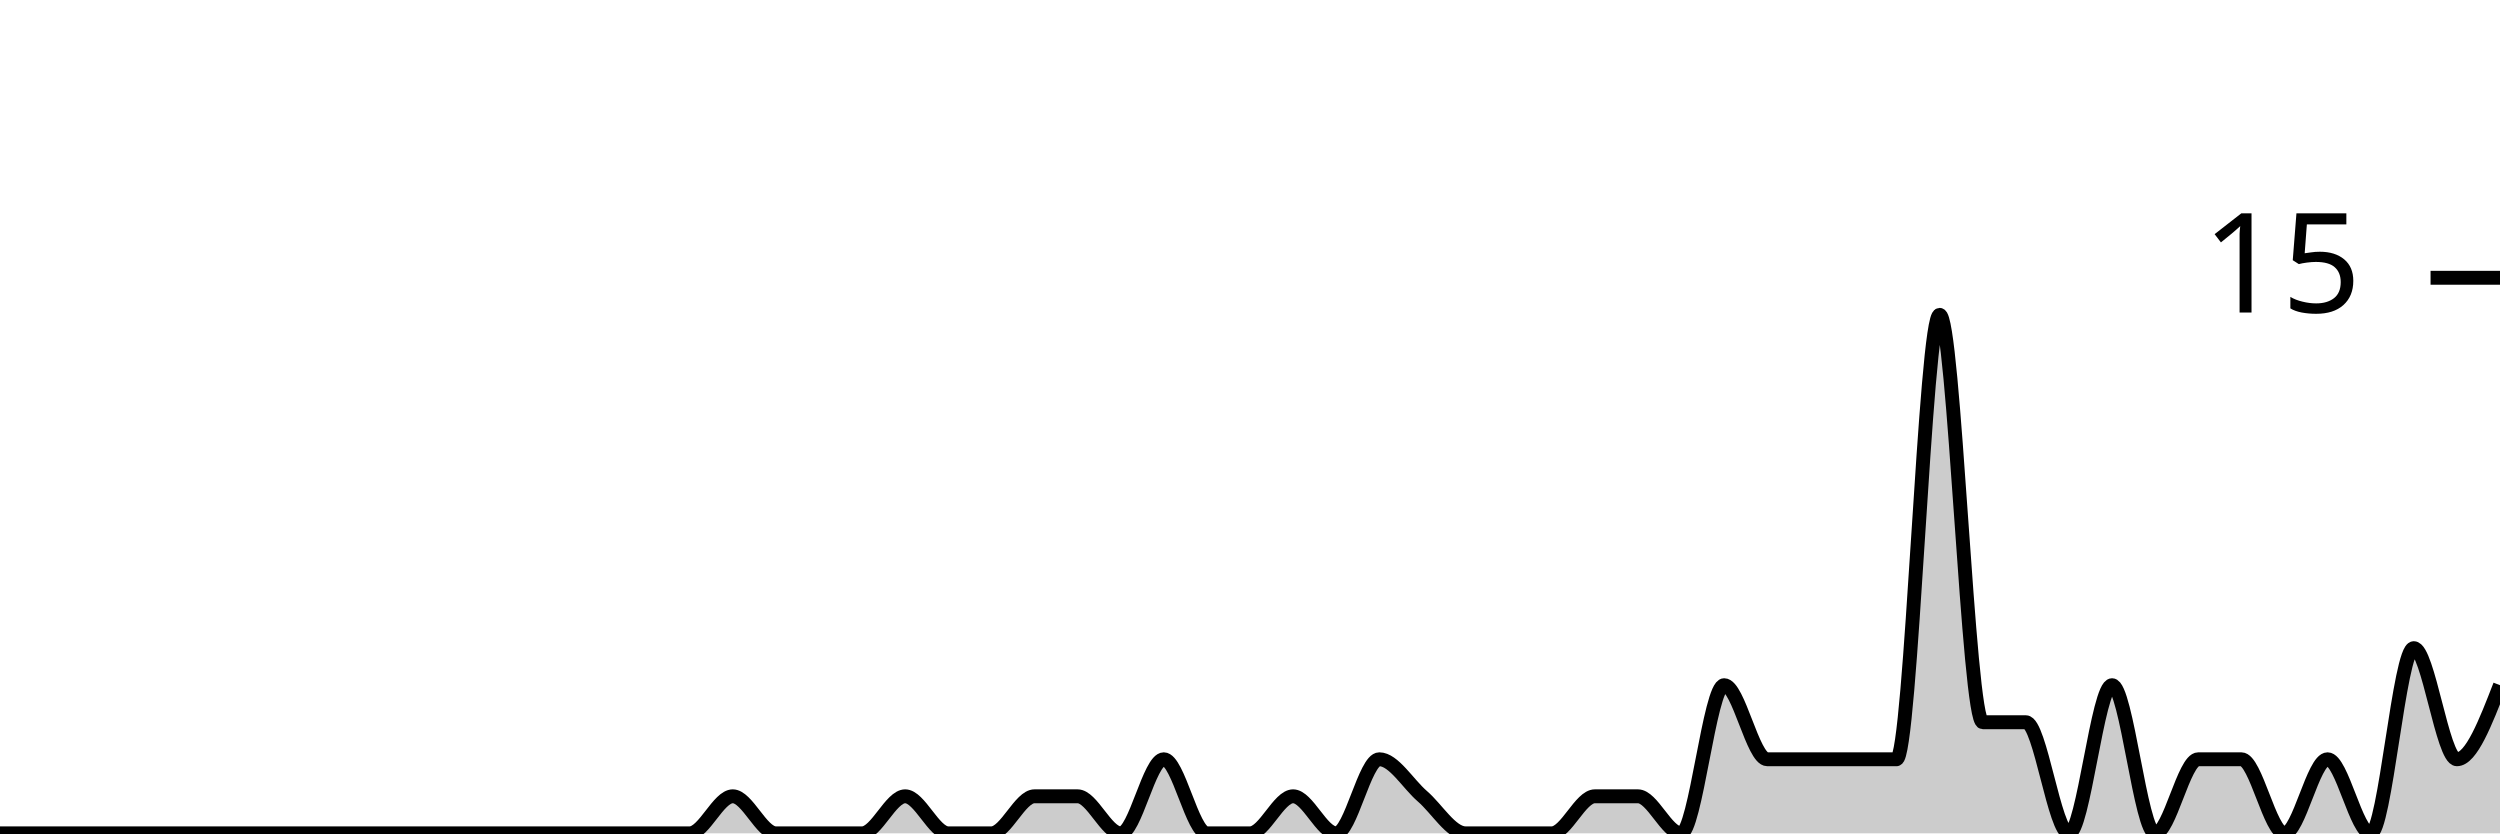
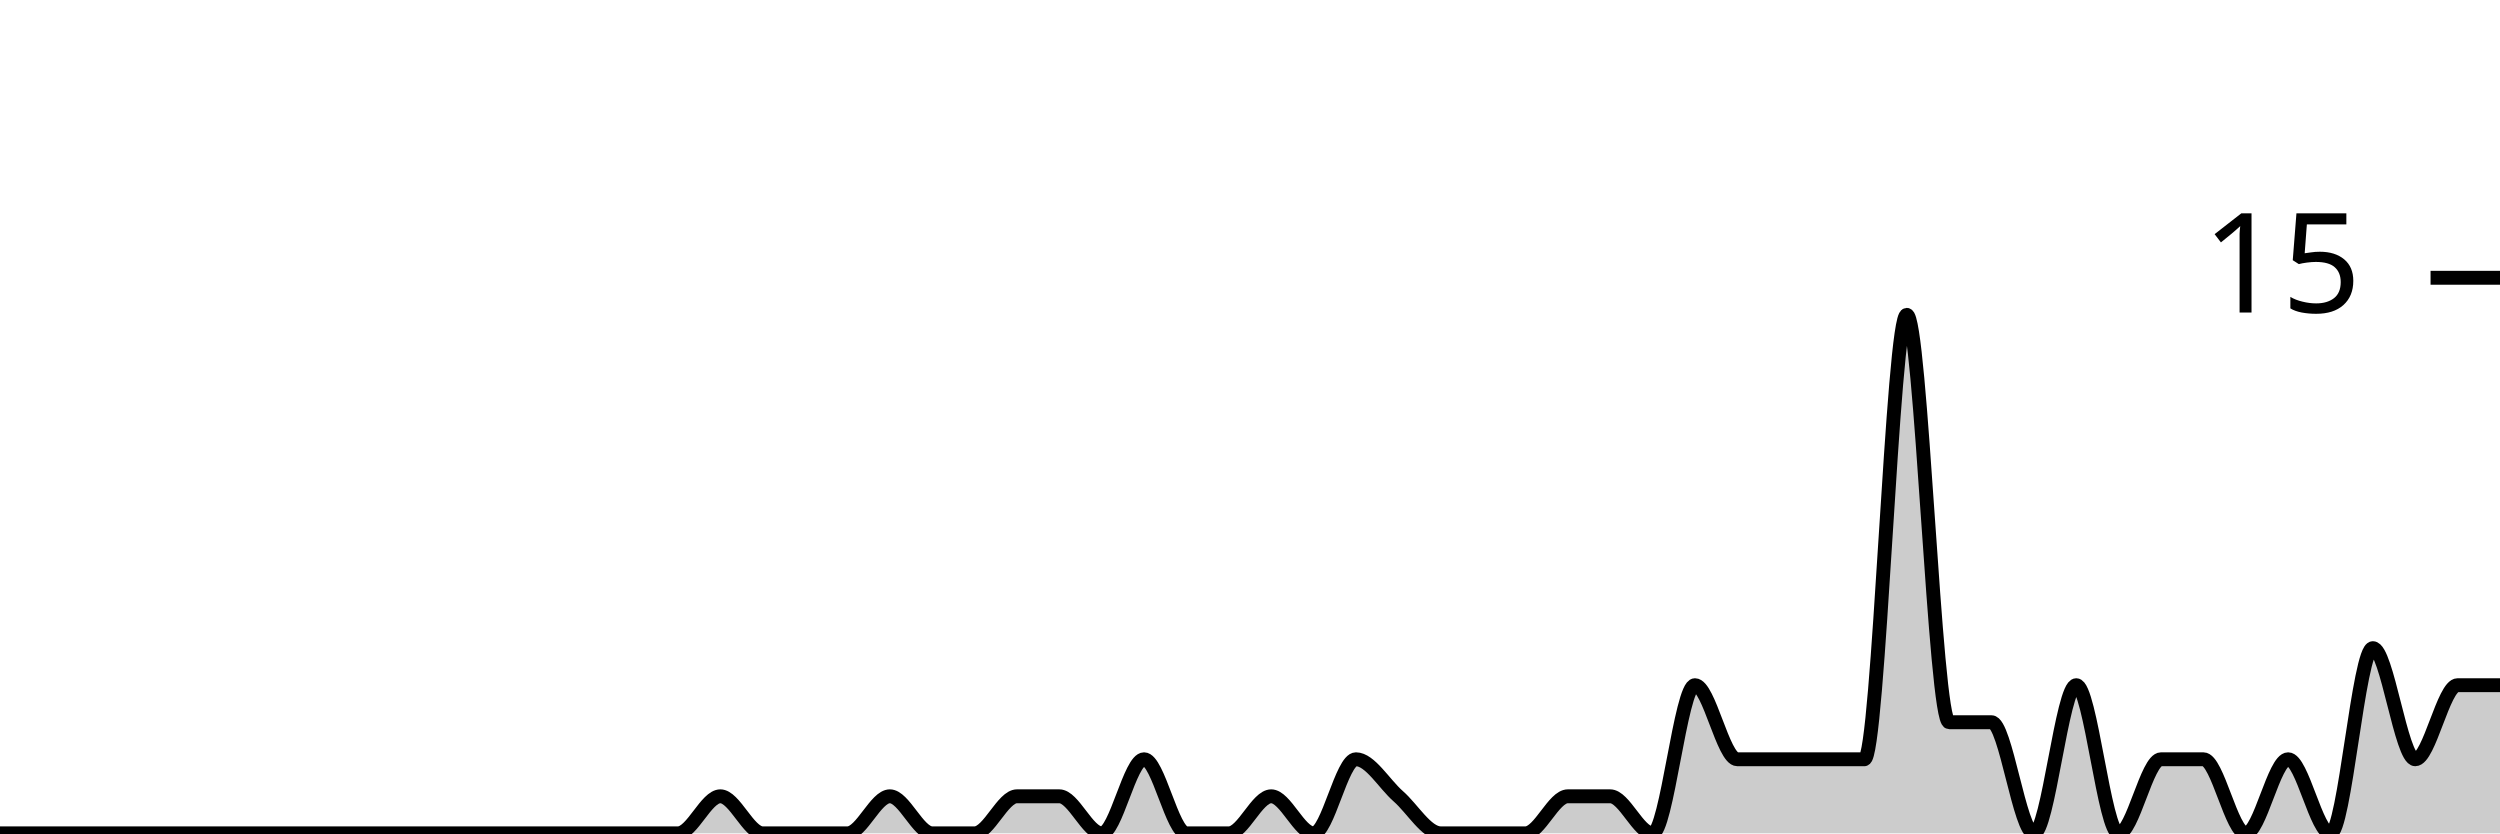
<svg xmlns="http://www.w3.org/2000/svg" viewBox="0 0 180 60">
  <g transform="translate(0,20)">
-     <path class="area" fill="rgba(0, 0, 0, 0.2)" d="M0,40C1.034,40,2.069,40,3.103,40C4.138,40,5.172,40,6.207,40C7.241,40,8.276,40,9.31,40C10.345,40,11.379,40,12.414,40C13.448,40,14.483,40,15.517,40C16.552,40,17.586,40,18.621,40C19.655,40,20.69,40,21.724,40C22.759,40,23.793,40,24.828,40C25.862,40,26.897,40,27.931,40C28.966,40,30,40,31.034,40C32.069,40,33.103,40,34.138,40C35.172,40,36.207,40,37.241,40C38.276,40,39.31,40,40.345,40C41.379,40,42.414,40,43.448,40C44.483,40,45.517,40,46.552,40C47.586,40,48.621,40,49.655,40C50.69,40,51.724,37.333,52.759,37.333C53.793,37.333,54.828,40,55.862,40C56.897,40,57.931,40,58.966,40C60,40,61.034,40,62.069,40C63.103,40,64.138,37.333,65.172,37.333C66.207,37.333,67.241,40,68.276,40C69.31,40,70.345,40,71.379,40C72.414,40,73.448,37.333,74.483,37.333C75.517,37.333,76.552,37.333,77.586,37.333C78.621,37.333,79.655,40,80.69,40C81.724,40,82.759,34.667,83.793,34.667C84.828,34.667,85.862,40,86.897,40C87.931,40,88.966,40,90,40C91.034,40,92.069,37.333,93.103,37.333C94.138,37.333,95.172,40,96.207,40C97.241,40,98.276,34.667,99.31,34.667C100.345,34.667,101.379,36.444,102.414,37.333C103.448,38.222,104.483,40,105.517,40C106.552,40,107.586,40,108.621,40C109.655,40,110.69,40,111.724,40C112.759,40,113.793,37.333,114.828,37.333C115.862,37.333,116.897,37.333,117.931,37.333C118.966,37.333,120,40,121.034,40C122.069,40,123.103,29.333,124.138,29.333C125.172,29.333,126.207,34.667,127.241,34.667C128.276,34.667,129.31,34.667,130.345,34.667C131.379,34.667,132.414,34.667,133.448,34.667C134.483,34.667,135.517,34.667,136.552,34.667C137.586,34.667,138.621,2.667,139.655,2.667C140.69,2.667,141.724,32,142.759,32C143.793,32,144.828,32,145.862,32C146.897,32,147.931,40,148.966,40C150,40,151.034,29.333,152.069,29.333C153.103,29.333,154.138,40,155.172,40C156.207,40,157.241,34.667,158.276,34.667C159.31,34.667,160.345,34.667,161.379,34.667C162.414,34.667,163.448,40,164.483,40C165.517,40,166.552,34.667,167.586,34.667C168.621,34.667,169.655,40,170.69,40C171.724,40,172.759,26.667,173.793,26.667C174.828,26.667,175.862,34.667,176.897,34.667C177.931,34.667,178.966,32,180,29.333L180,40C178.966,40,177.931,40,176.897,40C175.862,40,174.828,40,173.793,40C172.759,40,171.724,40,170.69,40C169.655,40,168.621,40,167.586,40C166.552,40,165.517,40,164.483,40C163.448,40,162.414,40,161.379,40C160.345,40,159.31,40,158.276,40C157.241,40,156.207,40,155.172,40C154.138,40,153.103,40,152.069,40C151.034,40,150,40,148.966,40C147.931,40,146.897,40,145.862,40C144.828,40,143.793,40,142.759,40C141.724,40,140.69,40,139.655,40C138.621,40,137.586,40,136.552,40C135.517,40,134.483,40,133.448,40C132.414,40,131.379,40,130.345,40C129.31,40,128.276,40,127.241,40C126.207,40,125.172,40,124.138,40C123.103,40,122.069,40,121.034,40C120,40,118.966,40,117.931,40C116.897,40,115.862,40,114.828,40C113.793,40,112.759,40,111.724,40C110.69,40,109.655,40,108.621,40C107.586,40,106.552,40,105.517,40C104.483,40,103.448,40,102.414,40C101.379,40,100.345,40,99.31,40C98.276,40,97.241,40,96.207,40C95.172,40,94.138,40,93.103,40C92.069,40,91.034,40,90,40C88.966,40,87.931,40,86.897,40C85.862,40,84.828,40,83.793,40C82.759,40,81.724,40,80.69,40C79.655,40,78.621,40,77.586,40C76.552,40,75.517,40,74.483,40C73.448,40,72.414,40,71.379,40C70.345,40,69.31,40,68.276,40C67.241,40,66.207,40,65.172,40C64.138,40,63.103,40,62.069,40C61.034,40,60,40,58.966,40C57.931,40,56.897,40,55.862,40C54.828,40,53.793,40,52.759,40C51.724,40,50.69,40,49.655,40C48.621,40,47.586,40,46.552,40C45.517,40,44.483,40,43.448,40C42.414,40,41.379,40,40.345,40C39.31,40,38.276,40,37.241,40C36.207,40,35.172,40,34.138,40C33.103,40,32.069,40,31.034,40C30,40,28.966,40,27.931,40C26.897,40,25.862,40,24.828,40C23.793,40,22.759,40,21.724,40C20.69,40,19.655,40,18.621,40C17.586,40,16.552,40,15.517,40C14.483,40,13.448,40,12.414,40C11.379,40,10.345,40,9.31,40C8.276,40,7.241,40,6.207,40C5.172,40,4.138,40,3.103,40C2.069,40,1.034,40,0,40Z" />
-     <path class="line" stroke="black" fill="none" d="M0,40C1.034,40,2.069,40,3.103,40C4.138,40,5.172,40,6.207,40C7.241,40,8.276,40,9.31,40C10.345,40,11.379,40,12.414,40C13.448,40,14.483,40,15.517,40C16.552,40,17.586,40,18.621,40C19.655,40,20.69,40,21.724,40C22.759,40,23.793,40,24.828,40C25.862,40,26.897,40,27.931,40C28.966,40,30,40,31.034,40C32.069,40,33.103,40,34.138,40C35.172,40,36.207,40,37.241,40C38.276,40,39.31,40,40.345,40C41.379,40,42.414,40,43.448,40C44.483,40,45.517,40,46.552,40C47.586,40,48.621,40,49.655,40C50.69,40,51.724,37.333,52.759,37.333C53.793,37.333,54.828,40,55.862,40C56.897,40,57.931,40,58.966,40C60,40,61.034,40,62.069,40C63.103,40,64.138,37.333,65.172,37.333C66.207,37.333,67.241,40,68.276,40C69.31,40,70.345,40,71.379,40C72.414,40,73.448,37.333,74.483,37.333C75.517,37.333,76.552,37.333,77.586,37.333C78.621,37.333,79.655,40,80.69,40C81.724,40,82.759,34.667,83.793,34.667C84.828,34.667,85.862,40,86.897,40C87.931,40,88.966,40,90,40C91.034,40,92.069,37.333,93.103,37.333C94.138,37.333,95.172,40,96.207,40C97.241,40,98.276,34.667,99.31,34.667C100.345,34.667,101.379,36.444,102.414,37.333C103.448,38.222,104.483,40,105.517,40C106.552,40,107.586,40,108.621,40C109.655,40,110.69,40,111.724,40C112.759,40,113.793,37.333,114.828,37.333C115.862,37.333,116.897,37.333,117.931,37.333C118.966,37.333,120,40,121.034,40C122.069,40,123.103,29.333,124.138,29.333C125.172,29.333,126.207,34.667,127.241,34.667C128.276,34.667,129.31,34.667,130.345,34.667C131.379,34.667,132.414,34.667,133.448,34.667C134.483,34.667,135.517,34.667,136.552,34.667C137.586,34.667,138.621,2.667,139.655,2.667C140.69,2.667,141.724,32,142.759,32C143.793,32,144.828,32,145.862,32C146.897,32,147.931,40,148.966,40C150,40,151.034,29.333,152.069,29.333C153.103,29.333,154.138,40,155.172,40C156.207,40,157.241,34.667,158.276,34.667C159.31,34.667,160.345,34.667,161.379,34.667C162.414,34.667,163.448,40,164.483,40C165.517,40,166.552,34.667,167.586,34.667C168.621,34.667,169.655,40,170.69,40C171.724,40,172.759,26.667,173.793,26.667C174.828,26.667,175.862,34.667,176.897,34.667C177.931,34.667,178.966,32,180,29.333" />
+     <path class="area" fill="rgba(0, 0, 0, 0.2)" d="M0,40C1.017,40,2.034,40,3.051,40C4.068,40,5.085,40,6.102,40C7.119,40,8.136,40,9.153,40C10.169,40,11.186,40,12.203,40C13.22,40,14.237,40,15.254,40C16.271,40,17.288,40,18.305,40C19.322,40,20.339,40,21.356,40C22.373,40,23.39,40,24.407,40C25.424,40,26.441,40,27.458,40C28.475,40,29.492,40,30.508,40C31.525,40,32.542,40,33.559,40C34.576,40,35.593,40,36.61,40C37.627,40,38.644,40,39.661,40C40.678,40,41.695,40,42.712,40C43.729,40,44.746,40,45.763,40C46.78,40,47.797,40,48.814,40C49.831,40,50.847,37.333,51.864,37.333C52.881,37.333,53.898,40,54.915,40C55.932,40,56.949,40,57.966,40C58.983,40,60,40,61.017,40C62.034,40,63.051,37.333,64.068,37.333C65.085,37.333,66.102,40,67.119,40C68.136,40,69.153,40,70.169,40C71.186,40,72.203,37.333,73.22,37.333C74.237,37.333,75.254,37.333,76.271,37.333C77.288,37.333,78.305,40,79.322,40C80.339,40,81.356,34.667,82.373,34.667C83.39,34.667,84.407,40,85.424,40C86.441,40,87.458,40,88.475,40C89.492,40,90.508,37.333,91.525,37.333C92.542,37.333,93.559,40,94.576,40C95.593,40,96.61,34.667,97.627,34.667C98.644,34.667,99.661,36.444,100.678,37.333C101.695,38.222,102.712,40,103.729,40C104.746,40,105.763,40,106.78,40C107.797,40,108.814,40,109.831,40C110.847,40,111.864,37.333,112.881,37.333C113.898,37.333,114.915,37.333,115.932,37.333C116.949,37.333,117.966,40,118.983,40C120,40,121.017,29.333,122.034,29.333C123.051,29.333,124.068,34.667,125.085,34.667C126.102,34.667,127.119,34.667,128.136,34.667C129.153,34.667,130.169,34.667,131.186,34.667C132.203,34.667,133.22,34.667,134.237,34.667C135.254,34.667,136.271,2.667,137.288,2.667C138.305,2.667,139.322,32,140.339,32C141.356,32,142.373,32,143.39,32C144.407,32,145.424,40,146.441,40C147.458,40,148.475,29.333,149.492,29.333C150.508,29.333,151.525,40,152.542,40C153.559,40,154.576,34.667,155.593,34.667C156.61,34.667,157.627,34.667,158.644,34.667C159.661,34.667,160.678,40,161.695,40C162.712,40,163.729,34.667,164.746,34.667C165.763,34.667,166.78,40,167.797,40C168.814,40,169.831,26.667,170.847,26.667C171.864,26.667,172.881,34.667,173.898,34.667C174.915,34.667,175.932,29.333,176.949,29.333C177.966,29.333,178.983,29.333,180,29.333L180,40C178.983,40,177.966,40,176.949,40C175.932,40,174.915,40,173.898,40C172.881,40,171.864,40,170.847,40C169.831,40,168.814,40,167.797,40C166.78,40,165.763,40,164.746,40C163.729,40,162.712,40,161.695,40C160.678,40,159.661,40,158.644,40C157.627,40,156.61,40,155.593,40C154.576,40,153.559,40,152.542,40C151.525,40,150.508,40,149.492,40C148.475,40,147.458,40,146.441,40C145.424,40,144.407,40,143.39,40C142.373,40,141.356,40,140.339,40C139.322,40,138.305,40,137.288,40C136.271,40,135.254,40,134.237,40C133.22,40,132.203,40,131.186,40C130.169,40,129.153,40,128.136,40C127.119,40,126.102,40,125.085,40C124.068,40,123.051,40,122.034,40C121.017,40,120,40,118.983,40C117.966,40,116.949,40,115.932,40C114.915,40,113.898,40,112.881,40C111.864,40,110.847,40,109.831,40C108.814,40,107.797,40,106.78,40C105.763,40,104.746,40,103.729,40C102.712,40,101.695,40,100.678,40C99.661,40,98.644,40,97.627,40C96.61,40,95.593,40,94.576,40C93.559,40,92.542,40,91.525,40C90.508,40,89.492,40,88.475,40C87.458,40,86.441,40,85.424,40C84.407,40,83.39,40,82.373,40C81.356,40,80.339,40,79.322,40C78.305,40,77.288,40,76.271,40C75.254,40,74.237,40,73.22,40C72.203,40,71.186,40,70.169,40C69.153,40,68.136,40,67.119,40C66.102,40,65.085,40,64.068,40C63.051,40,62.034,40,61.017,40C60,40,58.983,40,57.966,40C56.949,40,55.932,40,54.915,40C53.898,40,52.881,40,51.864,40C50.847,40,49.831,40,48.814,40C47.797,40,46.78,40,45.763,40C44.746,40,43.729,40,42.712,40C41.695,40,40.678,40,39.661,40C38.644,40,37.627,40,36.61,40C35.593,40,34.576,40,33.559,40C32.542,40,31.525,40,30.508,40C29.492,40,28.475,40,27.458,40C26.441,40,25.424,40,24.407,40C23.39,40,22.373,40,21.356,40C20.339,40,19.322,40,18.305,40C17.288,40,16.271,40,15.254,40C14.237,40,13.22,40,12.203,40C11.186,40,10.169,40,9.153,40C8.136,40,7.119,40,6.102,40C5.085,40,4.068,40,3.051,40C2.034,40,1.017,40,0,40Z" />
+     <path class="line" stroke="black" fill="none" d="M0,40C1.017,40,2.034,40,3.051,40C4.068,40,5.085,40,6.102,40C7.119,40,8.136,40,9.153,40C10.169,40,11.186,40,12.203,40C13.22,40,14.237,40,15.254,40C16.271,40,17.288,40,18.305,40C19.322,40,20.339,40,21.356,40C22.373,40,23.39,40,24.407,40C25.424,40,26.441,40,27.458,40C28.475,40,29.492,40,30.508,40C31.525,40,32.542,40,33.559,40C34.576,40,35.593,40,36.61,40C37.627,40,38.644,40,39.661,40C40.678,40,41.695,40,42.712,40C43.729,40,44.746,40,45.763,40C46.78,40,47.797,40,48.814,40C49.831,40,50.847,37.333,51.864,37.333C52.881,37.333,53.898,40,54.915,40C55.932,40,56.949,40,57.966,40C58.983,40,60,40,61.017,40C62.034,40,63.051,37.333,64.068,37.333C65.085,37.333,66.102,40,67.119,40C68.136,40,69.153,40,70.169,40C71.186,40,72.203,37.333,73.22,37.333C74.237,37.333,75.254,37.333,76.271,37.333C77.288,37.333,78.305,40,79.322,40C80.339,40,81.356,34.667,82.373,34.667C83.39,34.667,84.407,40,85.424,40C86.441,40,87.458,40,88.475,40C89.492,40,90.508,37.333,91.525,37.333C92.542,37.333,93.559,40,94.576,40C95.593,40,96.61,34.667,97.627,34.667C98.644,34.667,99.661,36.444,100.678,37.333C101.695,38.222,102.712,40,103.729,40C104.746,40,105.763,40,106.78,40C107.797,40,108.814,40,109.831,40C110.847,40,111.864,37.333,112.881,37.333C113.898,37.333,114.915,37.333,115.932,37.333C116.949,37.333,117.966,40,118.983,40C120,40,121.017,29.333,122.034,29.333C123.051,29.333,124.068,34.667,125.085,34.667C126.102,34.667,127.119,34.667,128.136,34.667C129.153,34.667,130.169,34.667,131.186,34.667C132.203,34.667,133.22,34.667,134.237,34.667C135.254,34.667,136.271,2.667,137.288,2.667C138.305,2.667,139.322,32,140.339,32C141.356,32,142.373,32,143.39,32C144.407,32,145.424,40,146.441,40C147.458,40,148.475,29.333,149.492,29.333C150.508,29.333,151.525,40,152.542,40C153.559,40,154.576,34.667,155.593,34.667C156.61,34.667,157.627,34.667,158.644,34.667C159.661,34.667,160.678,40,161.695,40C162.712,40,163.729,34.667,164.746,34.667C165.763,34.667,166.78,40,167.797,40C168.814,40,169.831,26.667,170.847,26.667C171.864,26.667,172.881,34.667,173.898,34.667C174.915,34.667,175.932,29.333,176.949,29.333C177.966,29.333,178.983,29.333,180,29.333" />
    <path class="axis-ceiling" stroke-width="1" stroke="black" fill="none" d="M175,0L180,0" />
    <text class="axis-ceiling-label" font-family="sans-serif" text-anchor="end" font-size="10px" x="170" y="2.5">15</text>
  </g>
</svg>
